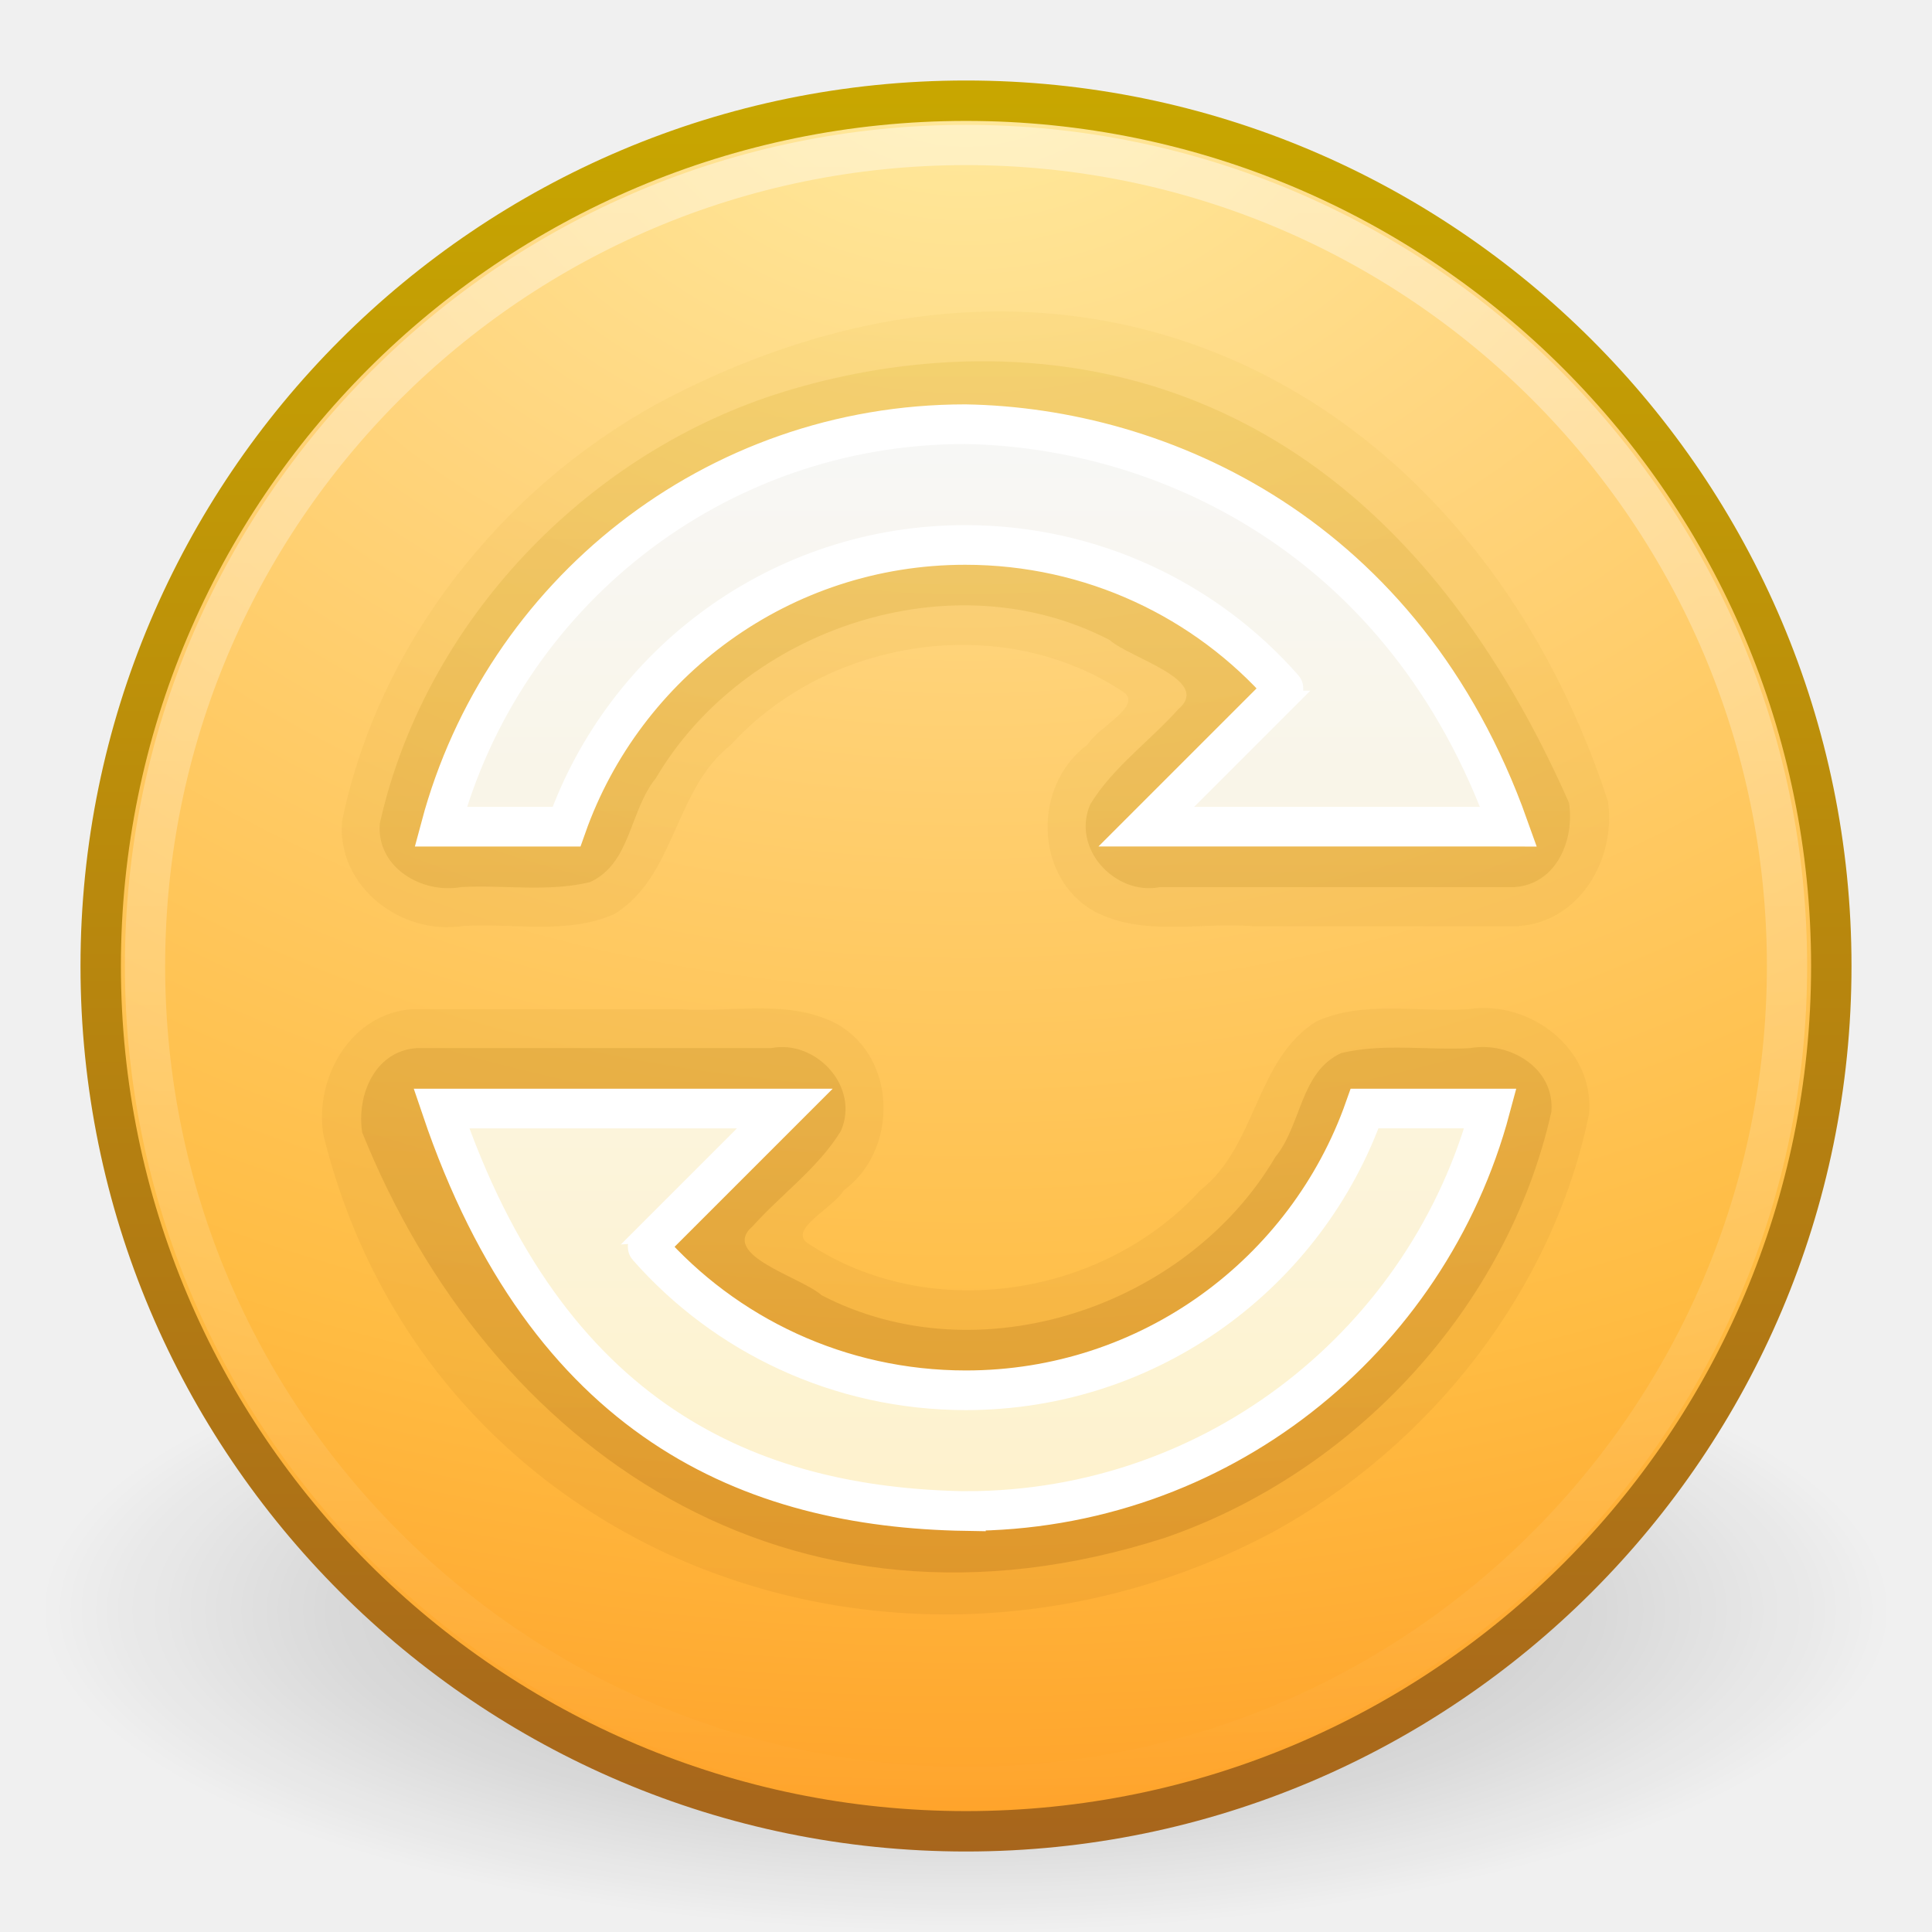
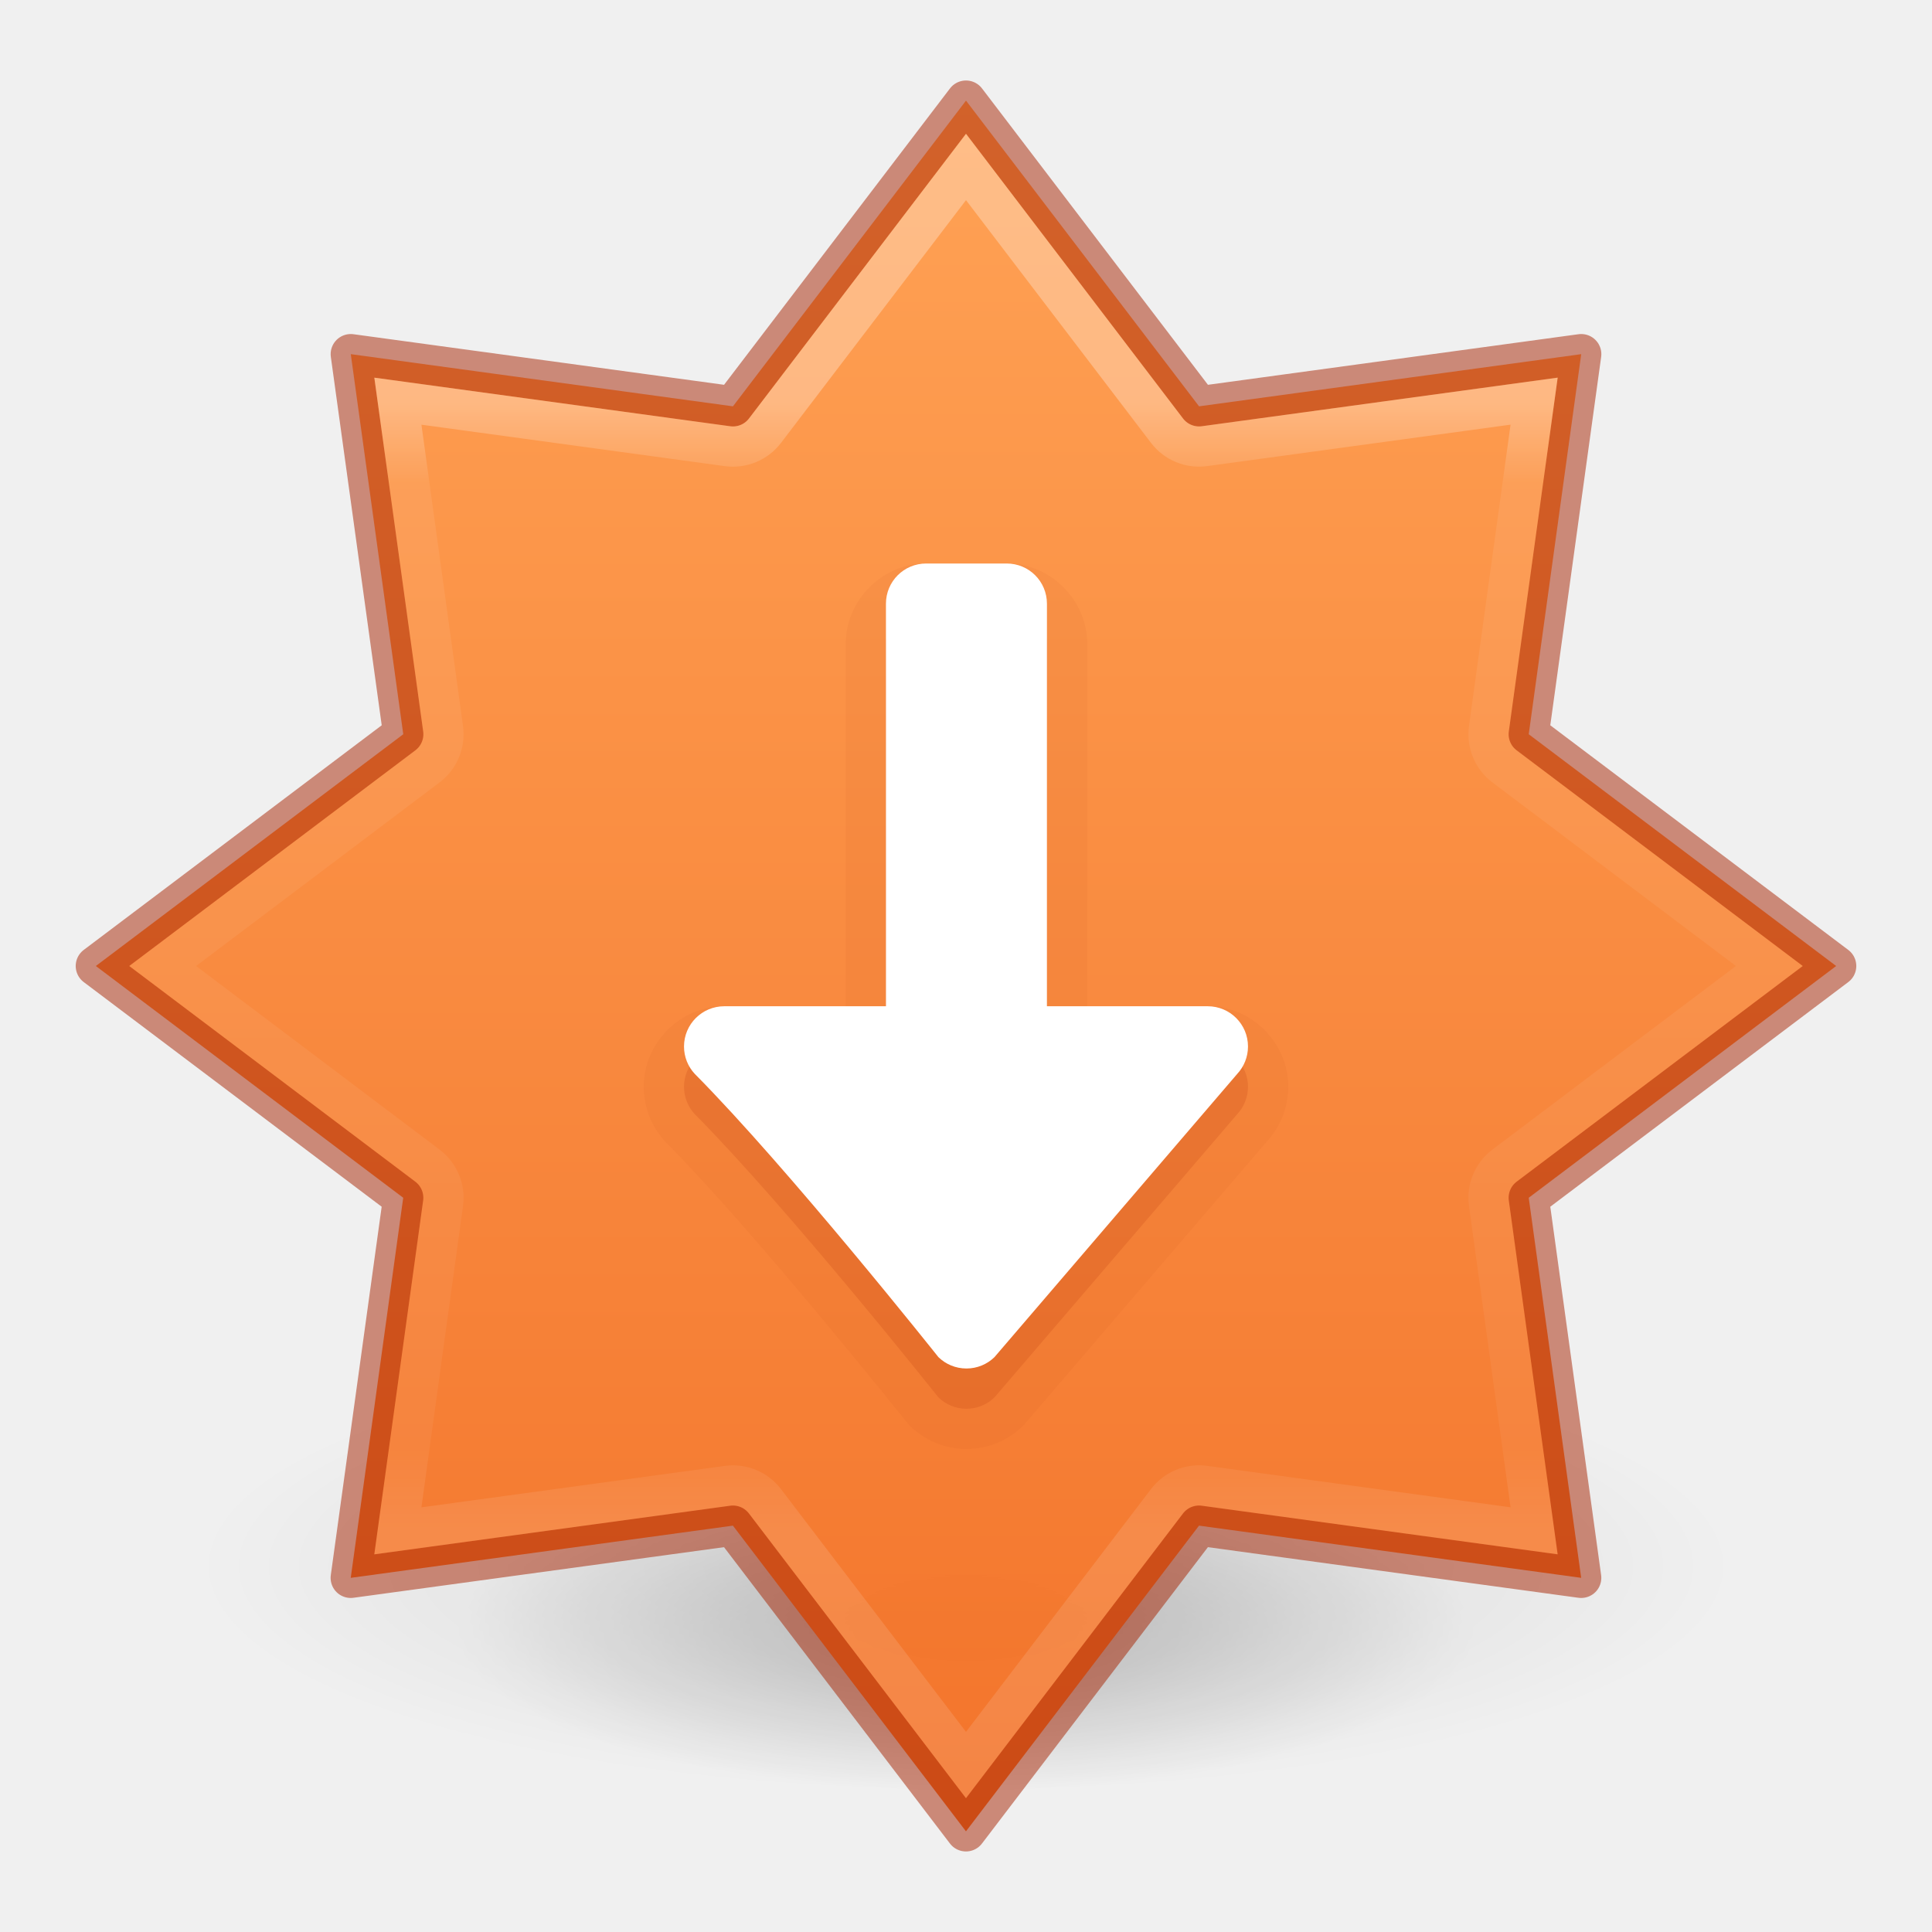
- <svg xmlns="http://www.w3.org/2000/svg" xmlns:xlink="http://www.w3.org/1999/xlink" version="1.0" width="48" height="48" id="svg3247">
-   <defs id="defs3249">
-     <linearGradient id="linearGradient4873">
-       <stop id="stop4875" style="stop-color:#ffffff;stop-opacity:1" offset="0" />
-       <stop id="stop4877" style="stop-color:#ffffff;stop-opacity:0" offset="1" />
+ <svg xmlns="http://www.w3.org/2000/svg" xmlns:xlink="http://www.w3.org/1999/xlink" id="svg6649" height="48" width="48" version="1.1">
+   <defs id="defs6651">
+     <linearGradient id="linearGradient854">
+       <stop id="stop850" offset="0" style="stop-color:#ffa154;stop-opacity:1" />
+       <stop id="stop852" offset="1" style="stop-color:#f37329;stop-opacity:1" />
    </linearGradient>
-     <linearGradient id="linearGradient8838">
-       <stop id="stop8840" style="stop-color:#000000;stop-opacity:1" offset="0" />
-       <stop id="stop8842" style="stop-color:#000000;stop-opacity:0" offset="1" />
+     <linearGradient id="linearGradient3820-7-2">
+       <stop id="stop3822-2-6" style="stop-color:#000000;stop-opacity:1" offset="0" />
+       <stop id="stop3824-1-2" style="stop-color:#000000;stop-opacity:0" offset="1" />
    </linearGradient>
-     <linearGradient id="linearGradient3690">
-       <stop id="stop3692" style="stop-color:#ffeb9f;stop-opacity:1" offset="0" />
-       <stop id="stop3694" style="stop-color:#ffd57e;stop-opacity:1" offset="0.262" />
-       <stop id="stop3696" style="stop-color:#ffbc43;stop-opacity:1" offset="0.661" />
-       <stop id="stop3698" style="stop-color:#ff921a;stop-opacity:1" offset="1" />
+     <radialGradient r="62.769" fy="185.297" fx="99.189" cy="185.297" cx="99.189" gradientTransform="matrix(0.3823536,7.5555777e-8,-1.8372241e-8,0.1115198,-5.925427,36.33585)" gradientUnits="userSpaceOnUse" id="radialGradient3300-8" xlink:href="#linearGradient3820-7-2" />
+     <radialGradient r="62.769" fy="185.297" fx="99.189" cy="185.297" cx="99.189" gradientTransform="matrix(0.2549024,5.3967361e-8,-1.2248161e-8,0.07965545,6.716382,44.24067)" gradientUnits="userSpaceOnUse" id="radialGradient4192-6" xlink:href="#linearGradient3820-7-2" />
+     <linearGradient xlink:href="#linearGradient4806-6-2" id="linearGradient3293-3-6" gradientUnits="userSpaceOnUse" gradientTransform="matrix(6.770288,0,0,6.733117,-394.8225,-94.21946)" x1="61.238" y1="15.479" x2="61.238" y2="19.636" />
+     <linearGradient id="linearGradient4806-6-2">
+       <stop id="stop4808-7-9" style="stop-color:#ffffff;stop-opacity:1" offset="0" />
+       <stop id="stop4810-5-1" style="stop-color:#ffffff;stop-opacity:0.235" offset="0.071" />
+       <stop id="stop4812-3-2" style="stop-color:#ffffff;stop-opacity:0.157" offset="0.929" />
+       <stop id="stop4814-5-7" style="stop-color:#ffffff;stop-opacity:0.392" offset="1" />
    </linearGradient>
-     <linearGradient id="linearGradient3603">
-       <stop id="stop3605" style="stop-color:#a7651c;stop-opacity:1" offset="0" />
-       <stop id="stop3607" style="stop-color:#c8a700;stop-opacity:1" offset="1" />
-     </linearGradient>
-     <linearGradient xlink:href="#linearGradient4873" id="linearGradient3086" gradientUnits="userSpaceOnUse" gradientTransform="matrix(2.332343,0,0,2.33229,-121.0727,32.18829)" x1="63.397" y1="-12.489" x2="63.397" y2="5.468" />
-     <radialGradient xlink:href="#linearGradient3690" id="radialGradient3089" gradientUnits="userSpaceOnUse" gradientTransform="matrix(0,2.522079,-3.3291,0,37.28312,-59.38738)" cx="23.896" cy="3.99" fx="23.896" fy="3.99" r="20.397" />
-     <linearGradient xlink:href="#linearGradient3603" id="linearGradient3091" gradientUnits="userSpaceOnUse" gradientTransform="matrix(1.056741,0,0,1.056741,-1.361791,-1.36179)" x1="18.379" y1="44.98" x2="18.379" y2="3.082" />
-     <radialGradient xlink:href="#linearGradient8838" id="radialGradient3094" gradientUnits="userSpaceOnUse" gradientTransform="matrix(2.164706,0,0,0.7529402,-111.5647,36.51765)" cx="62.625" cy="4.625" fx="62.625" fy="4.625" r="10.625" />
-     <linearGradient gradientTransform="translate(-0.00158094,-0.9590788)" xlink:href="#linearGradient3940" id="linearGradient3946" x1="25.288" y1="10.841" x2="25.288" y2="38.985" gradientUnits="userSpaceOnUse" />
-     <linearGradient id="linearGradient3940">
-       <stop style="stop-color:#f7f7f7;stop-opacity:1;" offset="0" id="stop3942" />
-       <stop style="stop-color:#fef2cc;stop-opacity:1;" offset="1" id="stop3944" />
-     </linearGradient>
-     <linearGradient gradientTransform="translate(-0.00158094,-0.9590788)" y2="39.798" x2="26.939" y1="10.156" x1="26.939" gradientUnits="userSpaceOnUse" id="linearGradient3118" xlink:href="#linearGradient3895-9-0-3" />
-     <linearGradient id="linearGradient3895-9-0-3">
-       <stop offset="0" style="stop-color:#dcb639;stop-opacity:1;" id="stop3897-0-5-7" />
-       <stop offset="1" style="stop-color:#9d5e0f;stop-opacity:1;" id="stop3899-8-7-06" />
-     </linearGradient>
-     <linearGradient gradientTransform="translate(-0.00158094,-0.9590788)" y2="40.814" x2="28.384" y1="9.051" x1="28.384" gradientUnits="userSpaceOnUse" id="linearGradient3064" xlink:href="#linearGradient3895-9-0-3" />
+     <linearGradient gradientTransform="matrix(2.363529,0,0,1.757262,-4855.48,-5656.916)" gradientUnits="userSpaceOnUse" xlink:href="#linearGradient854" id="linearGradient11527-6-5-3-6" y2="3244.851" x2="2065.696" y1="3220.528" x1="2065.696" />
  </defs>
-   <path d="m 47,40 c 0,4.418 -10.297,8 -23,8 -12.703,0 -23,-3.582 -23,-8 0,-4.418 10.297,-8 23,-8 12.703,0 23,3.582 23,8 l 0,0 z" id="path8836" style="opacity:0.3;fill:url(#radialGradient3094);fill-opacity:1;fill-rule:evenodd;stroke:none;stroke-width:1;marker:none;visibility:visible;display:inline;overflow:visible" />
-   <path d="M 24,2.502 C 12.138,2.502 2.502,12.138 2.502,24 c 0,11.862 9.636,21.498 21.498,21.498 11.862,0 21.498,-9.636 21.498,-21.498 0,-11.862 -9.636,-21.498 -21.498,-21.498 z" id="path2555" style="fill:url(#radialGradient3089);fill-opacity:1;stroke:url(#linearGradient3091);stroke-width:1.004;stroke-linecap:round;stroke-linejoin:round;stroke-miterlimit:4;stroke-opacity:1;stroke-dasharray:none;stroke-dashoffset:0" />
-   <path d="m 44.398,23.999 c 0,11.266 -9.133,20.398 -20.397,20.398 -11.265,0 -20.398,-9.133 -20.398,-20.398 0,-11.265 9.132,-20.397 20.398,-20.397 11.264,0 20.397,9.132 20.397,20.397 l 0,0 z" id="path8655" style="opacity:0.4;fill:none;stroke:url(#linearGradient3086);stroke-width:1;stroke-miterlimit:4;stroke-opacity:1;stroke-dasharray:none" />
-   <path id="path3997-7-7" style="opacity:0.1;color:#000000;fill:url(#linearGradient3064);fill-opacity:1;fill-rule:nonzero;stroke:none;stroke-width:0.985;marker:none;visibility:visible;display:inline;overflow:visible;enable-background:accumulate" d="m 37.73,23.008 c 1.532,-0.107 2.426,-1.683 2.219,-3.101 C 36.677,9.877 27.006,4.34 16.349,10.019 c -3.91,2.143 -6.951,5.993 -7.85,10.383 -0.142,1.617 1.466,2.84 2.993,2.606 1.256,-0.083 2.588,0.224 3.77,-0.298 1.528,-0.941 1.481,-3.092 2.892,-4.2 2.423,-2.664 6.759,-3.332 9.782,-1.3 0.432,0.343 -0.671,0.869 -0.917,1.292 -1.357,0.994 -1.34,3.281 0.16,4.136 1.204,0.636 2.614,0.276 3.922,0.371 2.21,0 4.42,0 6.63,0 z m -27.482,2.064 c -1.532,0.107 -2.426,1.683 -2.219,3.101 2.555,10.46 14.253,14.869 23.6,9.888 3.91,-2.143 6.951,-5.993 7.85,-10.383 0.142,-1.617 -1.466,-2.84 -2.993,-2.606 -1.256,0.083 -2.588,-0.224 -3.77,0.298 -1.528,0.941 -1.481,3.092 -2.892,4.2 -2.423,2.664 -6.759,3.332 -9.782,1.3 -0.432,-0.343 0.671,-0.869 0.917,-1.292 1.357,-0.994 1.34,-3.281 -0.16,-4.136 -1.204,-0.636 -2.614,-0.276 -3.922,-0.371 -2.21,0 -4.42,0 -6.63,0 z" />
-   <path id="path3997-2" style="opacity:0.25;color:#000000;fill:url(#linearGradient3118);fill-opacity:1;fill-rule:nonzero;stroke:none;stroke-width:0.985;marker:none;visibility:visible;display:inline;overflow:visible;enable-background:accumulate" d="m 37.637,22.039 c 1.039,-0.077 1.487,-1.18 1.344,-2.094 C 33.412,7.334 23.651,8.307 19.032,9.876 14.338,11.495 10.522,15.598 9.436,20.461 c -0.087,1.091 1.045,1.754 2.022,1.578 1.064,-0.057 2.163,0.129 3.201,-0.123 1.021,-0.47 0.981,-1.784 1.635,-2.581 2.198,-3.736 7.369,-5.466 11.276,-3.433 0.508,0.454 2.552,0.996 1.706,1.717 -0.715,0.796 -1.626,1.445 -2.186,2.36 -0.482,1.088 0.605,2.278 1.729,2.062 2.939,0 5.878,0 8.817,0 z m -27.294,4.002 c -1.039,0.077 -1.487,1.18 -1.344,2.094 3.155,7.842 10.584,13.084 19.949,10.069 4.694,-1.619 8.51,-5.721 9.596,-10.585 0.087,-1.091 -1.045,-1.754 -2.022,-1.578 -1.064,0.057 -2.163,-0.129 -3.201,0.123 -1.021,0.47 -0.981,1.784 -1.635,2.581 -2.198,3.736 -7.369,5.466 -11.276,3.433 -0.508,-0.454 -2.552,-0.996 -1.706,-1.717 0.715,-0.796 1.626,-1.445 2.186,-2.36 0.482,-1.088 -0.605,-2.278 -1.729,-2.062 -2.939,0 -5.878,0 -8.817,0 z" />
-   <path id="path3858-3-5" style="color:#000000;fill:url(#linearGradient3946);fill-opacity:1;fill-rule:nonzero;stroke:#ffffff;stroke-width:0.985;stroke-linecap:butt;stroke-linejoin:miter;stroke-miterlimit:4;stroke-opacity:1;stroke-dasharray:none;stroke-dashoffset:0;marker:none;visibility:visible;display:inline;overflow:visible;enable-background:accumulate" d="M 37.48,20.539 C 34.898,13.288 28.847,10.619 23.98,10.539 c -6.25,0 -11.491,4.238 -13.031,10 l 3.125,0 c 1.44,-4.08 5.331,-7 9.906,-7 3.146,0 5.982,1.374 7.906,3.562 0.005,0.006 -0.005,0.025 0,0.031 l -3.406,3.406 5.406,0 3.125,0 z m -13.482,17.002 c 6.25,0 11.491,-4.238 13.031,-10 l -3.125,0 c -1.44,4.08 -5.331,7 -9.906,7 -3.146,0 -5.982,-1.374 -7.906,-3.562 -0.005,-0.006 0.005,-0.025 0,-0.031 l 3.406,-3.406 -5.406,0 -3.125,0 c 2.632,7.774 7.68,9.912 13.031,10 z" />
+   <g style="opacity:0.5;stroke-width:1.258" transform="matrix(0.7916667,0,0,0.798316,-1.333332,-6.593678)" id="g4198-4">
+     <path style="opacity:0.2;fill:url(#radialGradient3300-8);fill-opacity:1;stroke:none;stroke-width:1.258" id="path3818-0-6" d="m 56,57.002 a 24,6.999 0 1 1 -48,0 24,6.999 0 1 1 48,0 z" />
+     <path d="m 48,59.002 a 16,4.999 0 1 1 -32,0 16,4.999 0 1 1 32,0 z" id="path4190-2" style="opacity:0.4;fill:url(#radialGradient4192-6);fill-opacity:1;stroke:none;stroke-width:1.258" />
+   </g>
+   <path id="path841-6-0" d="M 24,2.5 18.21,10.095 8.715,8.799 10.019,18.242 2.381,24 l 7.637,5.758 -1.304,9.443 9.495,-1.297 5.79,7.595 5.79,-7.595 9.495,1.297 L 37.981,29.758 45.619,24 37.981,18.242 39.285,8.799 29.79,10.095 Z" style="opacity:0.99;vector-effect:none;fill:url(#linearGradient11527-6-5-3-6);fill-opacity:1;stroke:none;stroke-width:1;stroke-linecap:butt;stroke-linejoin:miter;stroke-miterlimit:4;stroke-dasharray:none;stroke-dashoffset:0;stroke-opacity:1;marker:none;paint-order:normal;font-variant-east_asian:normal" />
+   <path id="path841-6" d="M 24,2.5 18.21,10.095 8.715,8.799 10.019,18.242 2.381,24 l 7.637,5.758 -1.304,9.443 9.495,-1.297 5.79,7.595 5.79,-7.595 9.495,1.297 L 37.981,29.758 45.619,24 37.981,18.242 39.285,8.799 29.79,10.095 Z" style="opacity:0.5;vector-effect:none;fill:none;fill-opacity:1;stroke:#a62100;stroke-width:1;stroke-linecap:round;stroke-linejoin:round;stroke-miterlimit:4;stroke-dasharray:none;stroke-dashoffset:0;stroke-opacity:1;marker:none;paint-order:normal" />
+   <path style="opacity:0.3;vector-effect:none;fill:none;fill-opacity:1;stroke:url(#linearGradient3293-3-6);stroke-width:1;stroke-linecap:round;stroke-linejoin:miter;stroke-miterlimit:4;stroke-dasharray:none;stroke-dashoffset:0;stroke-opacity:1;marker:none;paint-order:normal" id="path841-6-3" d="m 24,4.148 -4.994,6.553 a 1,1 0 0 1 -0.93,0.385 L 9.885,9.967 11.008,18.105 a 1,1 0 0 1 -0.389,0.936 L 4.041,24 10.619,28.959 a 1,1 0 0 1 0.389,0.936 l -1.123,8.139 8.191,-1.119 a 1,1 0 0 1 0.93,0.385 L 24,43.852 28.994,37.299 a 1,1 0 0 1 0.93,-0.385 l 8.191,1.119 -1.123,-8.139 a 1,1 0 0 1 0.389,-0.936 L 43.959,24 37.381,19.041 a 1,1 0 0 1 -0.389,-0.936 l 1.123,-8.139 -8.191,1.119 a 1,1 0 0 1 -0.93,-0.385 z" />
+   <path style="opacity:0.05;vector-effect:none;fill:#a62100;fill-opacity:1;stroke:none;stroke-width:1px;stroke-linecap:butt;stroke-linejoin:miter;stroke-miterlimit:4;stroke-dasharray:none;stroke-dashoffset:0;stroke-opacity:1;marker:none;paint-order:normal" id="rect1041-2-7" d="m 24.012,36 c -0.534,0 -1.032,-0.215 -1.391,-0.562 a 1,1 0 0 1 -0.088,-0.096 c 0,0 -3.751,-4.709 -5.982,-6.957 a 1,1 0 0 1 -0.025,-0.025 C 16.195,28.002 15.994,27.518 15.994,27 c 0,-1.093 0.907,-2 2,-2 h 3.018 v -9 c 0,-1.091 0.909,-2 2,-2 h 2 c 1.091,0 2,0.909 2,2 v 9 h 2.994 c 1.093,0 2,0.907 2,2 0,0.518 -0.201,1.003 -0.531,1.359 l -6.008,7.01 a 1,1 0 0 1 -0.064,0.068 c -0.359,0.347 -0.856,0.562 -1.391,0.562 z" />
+   <path style="opacity:0.15;vector-effect:none;fill:#a62100;fill-opacity:1;stroke:none;stroke-width:1px;stroke-linecap:butt;stroke-linejoin:miter;stroke-miterlimit:4;stroke-dasharray:none;stroke-dashoffset:0;stroke-opacity:1;marker:none;paint-order:normal" d="m 24.011,35 c -0.27,0 -0.516,-0.107 -0.696,-0.282 0,0 -3.73,-4.696 -6.055,-7.039 C 17.095,27.501 16.994,27.262 16.994,27 c 0,-0.552 0.448,-1 1,-1 h 4.017 V 16 c 0,-0.554 0.446,-1 1,-1 h 2 c 0.554,0 1,0.446 1,1 v 10 h 3.995 c 0.552,0 1,0.448 1,1 0,0.262 -0.101,0.501 -0.266,0.679 L 24.706,34.719 C 24.526,34.893 24.281,35 24.011,35 Z" id="rect1041-2" />
+   <path style="opacity:1;vector-effect:none;fill:#ffffff;fill-opacity:1;stroke:none;stroke-width:1;stroke-linecap:butt;stroke-linejoin:miter;stroke-miterlimit:4;stroke-dasharray:none;stroke-dashoffset:0;stroke-opacity:1;marker:none;paint-order:normal" d="m 24.011,34 c -0.27,0 -0.516,-0.107 -0.696,-0.282 0,0 -3.73,-4.696 -6.055,-7.039 C 17.095,26.501 16.994,26.262 16.994,26 c 0,-0.552 0.448,-1 1,-1 h 4.017 V 15 c 0,-0.554 0.446,-1 1,-1 h 2 c 0.554,0 1,0.446 1,1 v 10 h 3.995 c 0.552,0 1,0.448 1,1 0,0.262 -0.101,0.501 -0.266,0.679 L 24.706,33.719 C 24.526,33.893 24.281,34 24.011,34 Z" id="rect1041" />
</svg>
